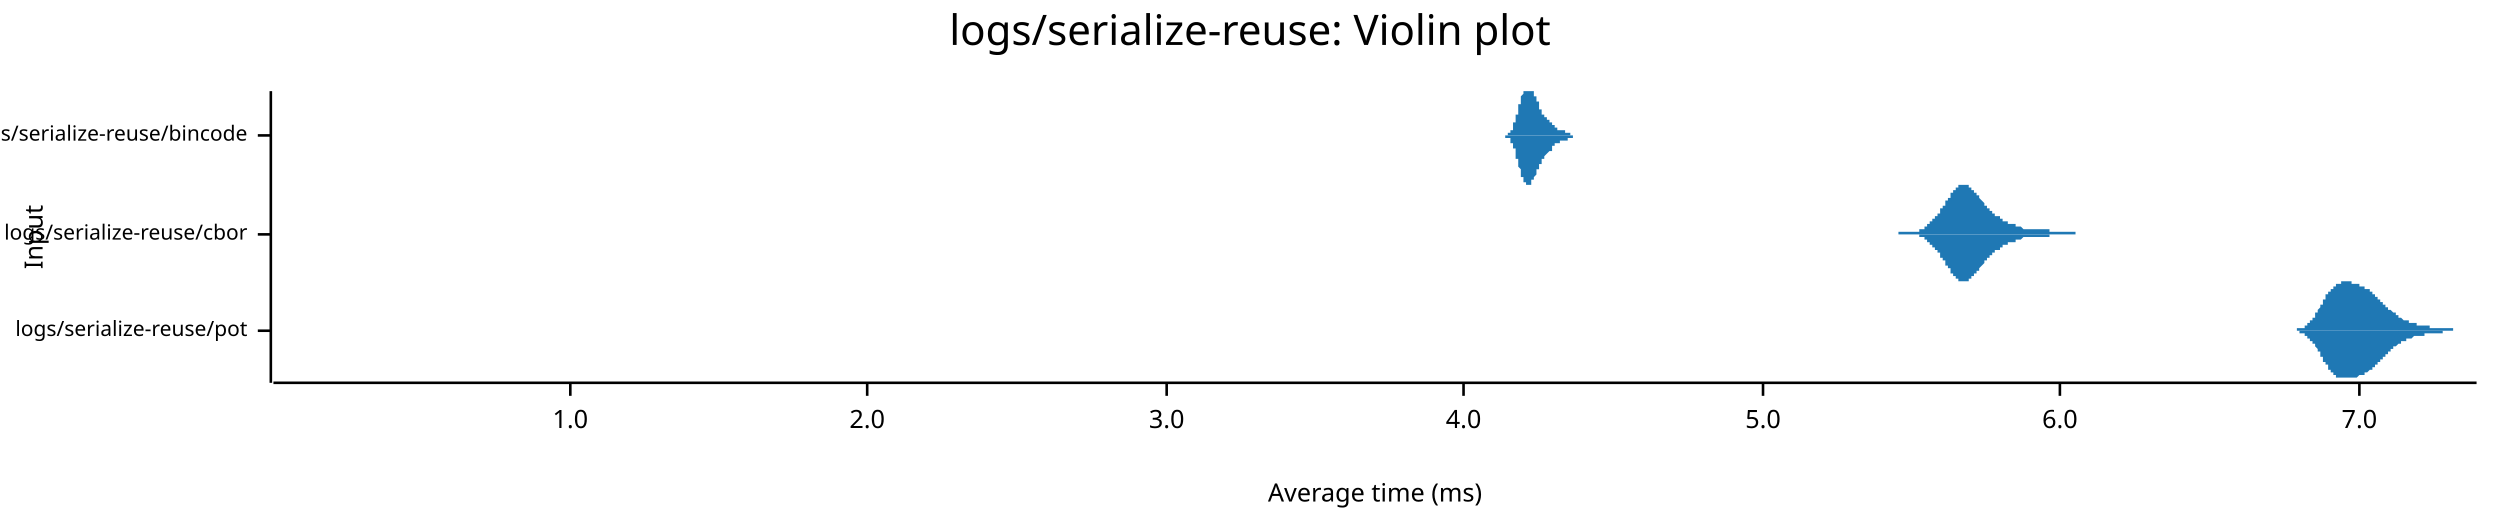
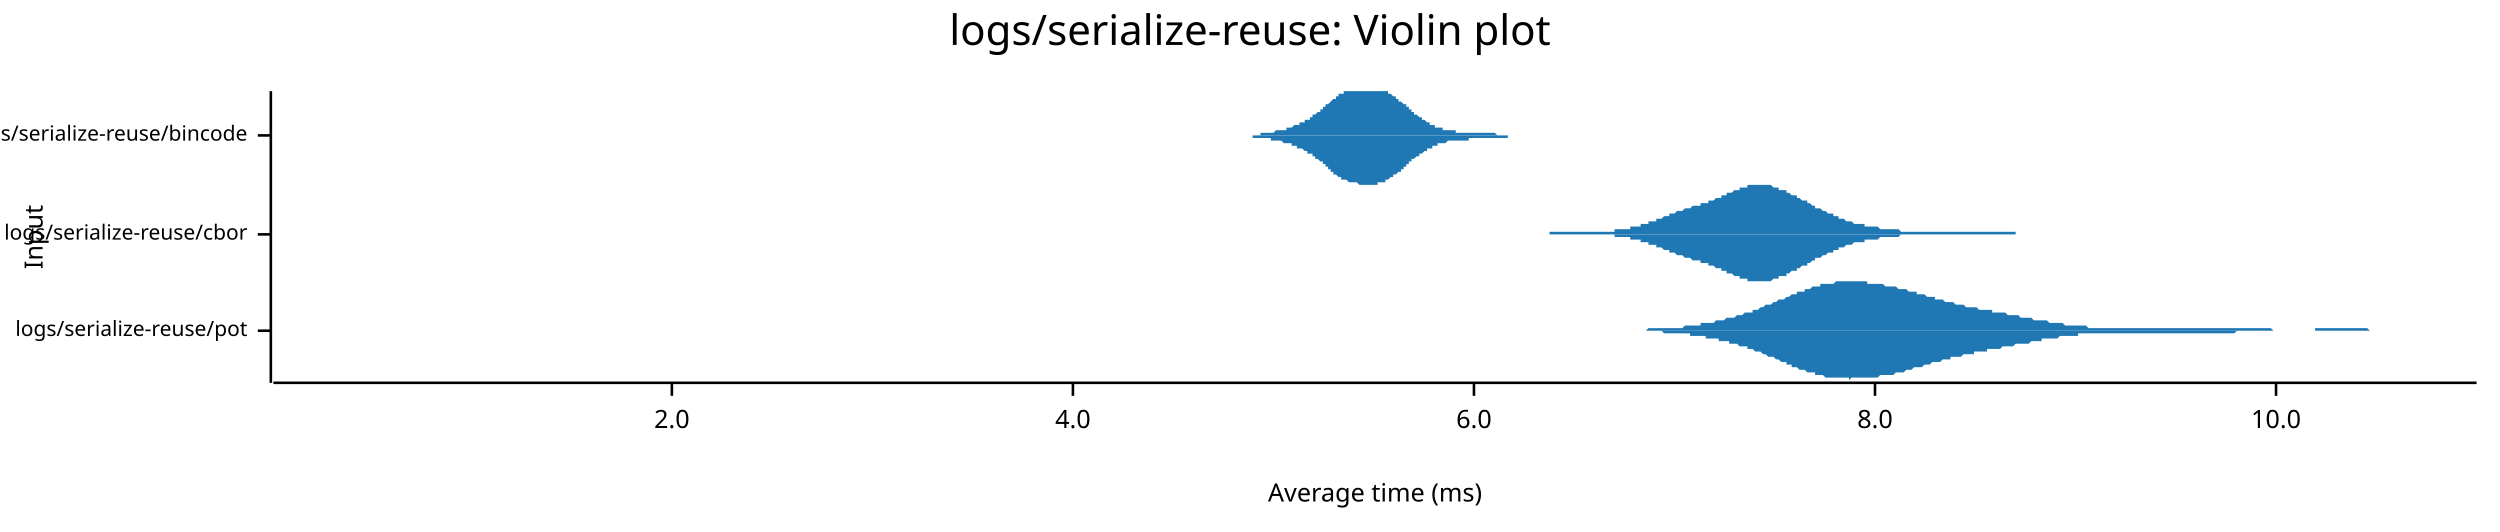
<svg xmlns="http://www.w3.org/2000/svg" width="960" height="204" viewBox="0 0 960 204">
  <text x="480" y="5" dy="0.76em" text-anchor="middle" font-family="sans-serif" font-size="16.129" opacity="1" fill="#000000">
logs/serialize-reuse: Violin plot
</text>
  <text x="9" y="91" dy="0.76em" text-anchor="middle" font-family="sans-serif" font-size="9.677" opacity="1" fill="#000000" transform="rotate(270, 9, 91)">
Input
</text>
  <text x="528" y="195" dy="-0.5ex" text-anchor="middle" font-family="sans-serif" font-size="9.677" opacity="1" fill="#000000">
Average time (ms)
</text>
  <polyline fill="none" opacity="1" stroke="#000000" stroke-width="1" points="104,35 104,147 " />
  <text x="95" y="127" dy="0.5ex" text-anchor="end" font-family="sans-serif" font-size="8.065" opacity="1" fill="#000000">
logs/serialize-reuse/pot
</text>
  <polyline fill="none" opacity="1" stroke="#000000" stroke-width="1" points="99,127 104,127 " />
  <text x="95" y="90" dy="0.5ex" text-anchor="end" font-family="sans-serif" font-size="8.065" opacity="1" fill="#000000">
logs/serialize-reuse/cbor
</text>
  <polyline fill="none" opacity="1" stroke="#000000" stroke-width="1" points="99,90 104,90 " />
  <text x="95" y="52" dy="0.5ex" text-anchor="end" font-family="sans-serif" font-size="8.065" opacity="1" fill="#000000">
logs/serialize-reuse/bincode
</text>
  <polyline fill="none" opacity="1" stroke="#000000" stroke-width="1" points="99,52 104,52 " />
  <polyline fill="none" opacity="1" stroke="#000000" stroke-width="1" points="105,147 951,147 " />
-   <text x="219" y="157" dy="0.76em" text-anchor="middle" font-family="sans-serif" font-size="9.677" opacity="1" fill="#000000">
- 1.0
- </text>
-   <polyline fill="none" opacity="1" stroke="#000000" stroke-width="1" points="219,147 219,152 " />
-   <text x="333" y="157" dy="0.76em" text-anchor="middle" font-family="sans-serif" font-size="9.677" opacity="1" fill="#000000">
+   <text x="258" y="157" dy="0.76em" text-anchor="middle" font-family="sans-serif" font-size="9.677" opacity="1" fill="#000000">
2.0
</text>
-   <polyline fill="none" opacity="1" stroke="#000000" stroke-width="1" points="333,147 333,152 " />
-   <text x="448" y="157" dy="0.76em" text-anchor="middle" font-family="sans-serif" font-size="9.677" opacity="1" fill="#000000">
- 3.0
- </text>
-   <polyline fill="none" opacity="1" stroke="#000000" stroke-width="1" points="448,147 448,152 " />
-   <text x="562" y="157" dy="0.76em" text-anchor="middle" font-family="sans-serif" font-size="9.677" opacity="1" fill="#000000">
+   <polyline fill="none" opacity="1" stroke="#000000" stroke-width="1" points="258,147 258,152 " />
+   <text x="412" y="157" dy="0.76em" text-anchor="middle" font-family="sans-serif" font-size="9.677" opacity="1" fill="#000000">
4.0
</text>
-   <polyline fill="none" opacity="1" stroke="#000000" stroke-width="1" points="562,147 562,152 " />
-   <text x="677" y="157" dy="0.76em" text-anchor="middle" font-family="sans-serif" font-size="9.677" opacity="1" fill="#000000">
- 5.0
- </text>
-   <polyline fill="none" opacity="1" stroke="#000000" stroke-width="1" points="677,147 677,152 " />
-   <text x="791" y="157" dy="0.76em" text-anchor="middle" font-family="sans-serif" font-size="9.677" opacity="1" fill="#000000">
+   <polyline fill="none" opacity="1" stroke="#000000" stroke-width="1" points="412,147 412,152 " />
+   <text x="566" y="157" dy="0.76em" text-anchor="middle" font-family="sans-serif" font-size="9.677" opacity="1" fill="#000000">
6.0
</text>
-   <polyline fill="none" opacity="1" stroke="#000000" stroke-width="1" points="791,147 791,152 " />
-   <text x="906" y="157" dy="0.76em" text-anchor="middle" font-family="sans-serif" font-size="9.677" opacity="1" fill="#000000">
- 7.0
+   <polyline fill="none" opacity="1" stroke="#000000" stroke-width="1" points="566,147 566,152 " />
+   <text x="720" y="157" dy="0.76em" text-anchor="middle" font-family="sans-serif" font-size="9.677" opacity="1" fill="#000000">
+ 8.0
</text>
-   <polyline fill="none" opacity="1" stroke="#000000" stroke-width="1" points="906,147 906,152 " />
-   <polygon opacity="1" fill="#1F78B4" points="878,127 878,127 878,127 878,127 878,127 878,127 879,127 879,127 879,127 879,127 879,127 879,127 879,127 880,127 880,127 880,127 880,127 880,127 880,127 880,127 881,127 881,127 881,127 881,127 881,127 881,127 882,127 882,127 882,127 882,126 882,126 882,126 882,126 883,126 883,126 883,126 883,126 883,126 883,126 883,126 884,126 884,126 884,126 884,126 884,126 884,126 884,126 885,126 885,125 885,125 885,125 885,125 885,125 885,125 886,125 886,125 886,125 886,124 886,124 886,124 886,124 887,124 887,124 887,124 887,123 887,123 887,123 887,123 888,123 888,123 888,122 888,122 888,122 888,122 889,122 889,121 889,121 889,121 889,121 889,120 889,120 890,120 890,120 890,119 890,119 890,119 890,119 890,119 891,118 891,118 891,118 891,118 891,117 891,117 891,117 892,117 892,116 892,116 892,116 892,116 892,115 892,115 893,115 893,115 893,114 893,114 893,114 893,114 893,113 894,113 894,113 894,113 894,113 894,112 894,112 894,112 895,112 895,112 895,111 895,111 895,111 895,111 896,111 896,111 896,110 896,110 896,110 896,110 896,110 897,110 897,110 897,110 897,109 897,109 897,109 897,109 898,109 898,109 898,109 898,109 898,109 898,109 898,109 899,109 899,108 899,108 899,108 899,108 899,108 899,108 900,108 900,108 900,108 900,108 900,108 900,108 900,108 901,108 901,108 901,108 901,108 901,108 901,108 901,108 902,108 902,108 902,108 902,108 902,108 902,108 903,108 903,108 903,108 903,108 903,108 903,108 903,109 904,109 904,109 904,109 904,109 904,109 904,109 904,109 905,109 905,109 905,109 905,109 905,109 905,109 905,109 906,109 906,109 906,109 906,109 906,109 906,109 906,110 907,110 907,110 907,110 907,110 907,110 907,110 907,110 908,110 908,110 908,110 908,110 908,110 908,110 908,111 909,111 909,111 909,111 909,111 909,111 909,111 910,111 910,111 910,111 910,112 910,112 910,112 910,112 911,112 911,112 911,112 911,112 911,112 911,113 911,113 912,113 912,113 912,113 912,113 912,113 912,114 912,114 913,114 913,114 913,114 913,114 913,114 913,115 913,115 914,115 914,115 914,115 914,115 914,115 914,116 914,116 915,116 915,116 915,116 915,116 915,116 915,117 915,117 916,117 916,117 916,117 916,117 916,117 916,118 917,118 917,118 917,118 917,118 917,118 917,118 917,119 918,119 918,119 918,119 918,119 918,119 918,119 918,119 919,120 919,120 919,120 919,120 919,120 919,120 919,120 920,120 920,121 920,121 920,121 920,121 920,121 920,121 921,121 921,121 921,121 921,121 921,122 921,122 921,122 922,122 922,122 922,122 922,122 922,122 922,122 922,122 923,123 923,123 923,123 923,123 923,123 923,123 924,123 924,123 924,123 924,123 924,123 924,123 924,123 925,123 925,124 925,124 925,124 925,124 925,124 925,124 926,124 926,124 926,124 926,124 926,124 926,124 926,124 927,124 927,124 927,124 927,124 927,124 927,124 927,124 928,124 928,125 928,125 928,125 928,125 928,125 928,125 929,125 929,125 929,125 929,125 929,125 929,125 929,125 930,125 930,125 930,125 930,125 930,125 930,125 931,125 931,125 931,125 931,125 931,125 931,125 931,125 932,125 932,125 932,125 932,125 932,125 932,125 932,125 933,125 933,126 933,126 933,126 933,126 933,126 933,126 934,126 934,126 934,126 934,126 934,126 934,126 934,126 935,126 935,126 935,126 935,126 935,126 935,126 935,126 936,126 936,126 936,126 936,126 936,126 936,126 936,126 937,126 937,126 937,126 937,126 937,126 937,126 938,126 938,126 938,126 938,126 938,126 938,126 938,126 939,126 939,126 939,126 939,126 939,126 939,126 939,126 940,126 940,126 940,126 940,126 940,126 940,126 940,126 941,126 941,126 941,126 941,126 941,126 941,126 941,126 942,126 942,126 942,126 942,127 942,127 942,127 942,127 943,127 943,127 943,127 943,127 943,127 943,127 943,127 944,127 944,127 944,127 944,127 944,127 944,127 945,127 945,127 945,127 945,127 945,127 945,127 945,127 946,127 946,127 946,127 946,127 946,127 946,127 946,127 947,127 947,127 947,127 947,127 947,127 947,127 947,127 948,127 948,127 948,127 948,127 948,127 948,127 948,127 949,127 949,127 949,127 949,127 949,127 949,127 949,127 950,127 950,127 950,127 950,127 950,127 950,127 951,127 951,127 878,127 " />
-   <polygon opacity="1" fill="#1F78B4" points="878,127 878,127 878,127 878,127 878,127 878,127 879,127 879,127 879,127 879,127 879,127 879,127 879,127 880,127 880,127 880,127 880,127 880,127 880,127 880,127 881,127 881,127 881,127 881,127 881,127 881,127 882,127 882,127 882,127 882,127 882,127 882,127 882,127 883,127 883,127 883,127 883,127 883,127 883,128 883,128 884,128 884,128 884,128 884,128 884,128 884,128 884,128 885,128 885,128 885,128 885,128 885,129 885,129 885,129 886,129 886,129 886,129 886,129 886,129 886,129 886,130 887,130 887,130 887,130 887,130 887,130 887,131 887,131 888,131 888,131 888,131 888,132 888,132 888,132 889,132 889,132 889,133 889,133 889,133 889,133 889,133 890,134 890,134 890,134 890,134 890,135 890,135 890,135 891,135 891,136 891,136 891,136 891,136 891,137 891,137 892,137 892,137 892,138 892,138 892,138 892,138 892,139 893,139 893,139 893,139 893,140 893,140 893,140 893,140 894,140 894,141 894,141 894,141 894,141 894,142 894,142 895,142 895,142 895,142 895,142 895,143 895,143 896,143 896,143 896,143 896,143 896,144 896,144 896,144 897,144 897,144 897,144 897,144 897,144 897,144 897,145 898,145 898,145 898,145 898,145 898,145 898,145 898,145 899,145 899,145 899,145 899,145 899,145 899,145 899,145 900,145 900,145 900,145 900,145 900,145 900,145 900,145 901,145 901,146 901,145 901,145 901,145 901,145 901,145 902,145 902,145 902,145 902,145 902,145 902,145 903,145 903,145 903,145 903,145 903,145 903,145 903,145 904,145 904,145 904,145 904,145 904,145 904,145 904,145 905,145 905,145 905,145 905,145 905,145 905,145 905,145 906,144 906,144 906,144 906,144 906,144 906,144 906,144 907,144 907,144 907,144 907,144 907,144 907,144 907,144 908,144 908,144 908,143 908,143 908,143 908,143 908,143 909,143 909,143 909,143 909,143 909,143 909,143 910,142 910,142 910,142 910,142 910,142 910,142 910,142 911,142 911,142 911,141 911,141 911,141 911,141 911,141 912,141 912,141 912,141 912,140 912,140 912,140 912,140 913,140 913,140 913,140 913,139 913,139 913,139 913,139 914,139 914,139 914,139 914,138 914,138 914,138 914,138 915,138 915,138 915,138 915,137 915,137 915,137 915,137 916,137 916,137 916,137 916,136 916,136 916,136 917,136 917,136 917,136 917,136 917,135 917,135 917,135 918,135 918,135 918,135 918,135 918,135 918,134 918,134 919,134 919,134 919,134 919,134 919,134 919,134 919,133 920,133 920,133 920,133 920,133 920,133 920,133 920,133 921,132 921,132 921,132 921,132 921,132 921,132 921,132 922,132 922,132 922,132 922,131 922,131 922,131 922,131 923,131 923,131 923,131 923,131 923,131 923,131 924,131 924,131 924,131 924,130 924,130 924,130 924,130 925,130 925,130 925,130 925,130 925,130 925,130 925,130 926,130 926,130 926,130 926,130 926,130 926,130 926,130 927,129 927,129 927,129 927,129 927,129 927,129 927,129 928,129 928,129 928,129 928,129 928,129 928,129 928,129 929,129 929,129 929,129 929,129 929,129 929,129 929,129 930,129 930,129 930,129 930,129 930,129 930,129 931,129 931,129 931,128 931,128 931,128 931,128 931,128 932,128 932,128 932,128 932,128 932,128 932,128 932,128 933,128 933,128 933,128 933,128 933,128 933,128 933,128 934,128 934,128 934,128 934,128 934,128 934,128 934,128 935,128 935,128 935,128 935,128 935,128 935,128 935,128 936,128 936,128 936,128 936,128 936,128 936,128 936,128 937,128 937,128 937,128 937,128 937,128 937,128 938,128 938,128 938,128 938,128 938,128 938,128 938,127 939,127 939,127 939,127 939,127 939,127 939,127 939,127 940,127 940,127 940,127 940,127 940,127 940,127 940,127 941,127 941,127 941,127 941,127 941,127 941,127 941,127 942,127 942,127 942,127 942,127 942,127 942,127 942,127 943,127 943,127 943,127 943,127 943,127 943,127 943,127 944,127 944,127 944,127 944,127 944,127 944,127 945,127 945,127 945,127 945,127 945,127 945,127 945,127 946,127 946,127 946,127 946,127 946,127 946,127 946,127 947,127 947,127 947,127 947,127 947,127 947,127 947,127 948,127 948,127 948,127 948,127 948,127 948,127 948,127 949,127 949,127 949,127 949,127 949,127 949,127 949,127 950,127 950,127 950,127 950,127 950,127 950,127 951,127 951,127 878,127 " />
-   <polygon opacity="1" fill="#1F78B4" points="729,89 729,89 729,89 729,89 729,89 730,89 730,89 730,89 730,89 730,89 730,89 730,89 731,89 731,89 731,89 731,89 731,89 731,89 731,89 731,89 732,89 732,89 732,89 732,89 732,89 732,89 732,89 733,89 733,89 733,89 733,89 733,89 733,89 733,89 734,89 734,89 734,89 734,89 734,89 734,89 734,89 734,89 735,89 735,89 735,89 735,89 735,89 735,89 735,89 736,89 736,89 736,89 736,89 736,89 736,89 736,89 737,89 737,89 737,89 737,89 737,89 737,88 737,88 737,88 738,88 738,88 738,88 738,88 738,88 738,88 738,88 739,88 739,88 739,88 739,88 739,87 739,87 739,87 740,87 740,87 740,87 740,87 740,87 740,87 740,86 740,86 741,86 741,86 741,86 741,86 741,86 741,86 741,85 742,85 742,85 742,85 742,85 742,85 742,85 742,84 743,84 743,84 743,84 743,84 743,84 743,83 743,83 743,83 744,83 744,83 744,82 744,82 744,82 744,82 744,82 745,82 745,81 745,81 745,81 745,81 745,81 745,80 746,80 746,80 746,80 746,80 746,79 746,79 746,79 746,79 747,79 747,78 747,78 747,78 747,78 747,78 747,77 748,77 748,77 748,77 748,77 748,76 748,76 748,76 749,76 749,76 749,75 749,75 749,75 749,75 749,75 749,74 750,74 750,74 750,74 750,74 750,74 750,73 750,73 751,73 751,73 751,73 751,73 751,72 751,72 751,72 752,72 752,72 752,72 752,72 752,72 752,71 752,71 753,71 753,71 753,71 753,71 753,71 753,71 753,71 753,71 754,71 754,71 754,71 754,71 754,71 754,71 754,71 755,71 755,71 755,71 755,71 755,71 755,71 755,71 756,71 756,71 756,71 756,72 756,72 756,72 756,72 756,72 757,72 757,72 757,72 757,72 757,73 757,73 757,73 758,73 758,73 758,73 758,74 758,74 758,74 758,74 759,74 759,74 759,74 759,75 759,75 759,75 759,75 759,75 760,75 760,76 760,76 760,76 760,76 760,76 760,76 761,77 761,77 761,77 761,77 761,77 761,77 761,77 762,78 762,78 762,78 762,78 762,78 762,78 762,79 762,79 763,79 763,79 763,79 763,79 763,79 763,80 763,80 764,80 764,80 764,80 764,80 764,80 764,80 764,81 765,81 765,81 765,81 765,81 765,81 765,81 765,82 765,82 766,82 766,82 766,82 766,82 766,82 766,82 766,83 767,83 767,83 767,83 767,83 767,83 767,83 767,83 768,83 768,83 768,84 768,84 768,84 768,84 768,84 768,84 769,84 769,84 769,84 769,84 769,84 769,85 769,85 770,85 770,85 770,85 770,85 770,85 770,85 770,85 771,85 771,85 771,85 771,85 771,85 771,85 771,86 771,86 772,86 772,86 772,86 772,86 772,86 772,86 772,86 773,86 773,86 773,86 773,86 773,86 773,86 773,86 774,86 774,87 774,87 774,87 774,87 774,87 774,87 775,87 775,87 775,87 775,87 775,87 775,87 775,87 775,87 776,87 776,87 776,87 776,87 776,87 776,87 776,87 777,88 777,88 777,88 777,88 777,88 777,88 777,88 778,88 778,88 778,88 778,88 778,88 778,88 778,88 778,88 779,88 779,88 779,88 779,88 779,88 779,88 779,88 780,88 780,88 780,88 780,88 780,88 780,88 780,88 781,88 781,88 781,88 781,88 781,88 781,88 781,88 781,88 782,88 782,88 782,88 782,88 782,88 782,88 782,88 783,88 783,88 783,88 783,88 783,88 783,88 783,88 784,88 784,88 784,88 784,88 784,88 784,88 784,88 784,88 785,88 785,88 785,88 785,88 785,88 785,88 785,88 786,88 786,88 786,88 786,88 786,88 786,88 786,88 787,88 787,88 787,88 787,88 787,89 787,89 787,89 787,89 788,89 788,89 788,89 788,89 788,89 788,89 788,89 789,89 789,89 789,89 789,89 789,89 789,89 789,89 790,89 790,89 790,89 790,89 790,89 790,89 790,89 790,89 791,89 791,89 791,89 791,89 791,89 791,89 791,89 792,89 792,89 792,89 792,89 792,89 792,89 792,89 793,89 793,89 793,89 793,89 793,89 793,89 793,89 793,89 794,89 794,89 794,89 794,89 794,89 794,89 794,89 795,89 795,89 795,89 795,89 795,89 795,89 795,89 796,89 796,89 796,89 796,89 796,89 796,89 796,89 797,89 797,89 797,89 797,89 797,89 797,90 729,90 " />
-   <polygon opacity="1" fill="#1F78B4" points="729,90 729,90 729,90 729,90 729,90 730,90 730,90 730,90 730,90 730,90 730,90 730,90 731,90 731,90 731,90 731,90 731,90 731,90 731,90 731,90 732,90 732,90 732,90 732,90 732,90 732,90 732,90 733,90 733,90 733,90 733,90 733,90 733,90 733,90 734,90 734,90 734,90 734,90 734,90 734,90 734,90 734,90 735,90 735,90 735,90 735,90 735,90 735,90 735,90 736,90 736,90 736,90 736,90 736,90 736,90 736,90 737,90 737,90 737,90 737,90 737,90 737,91 737,91 737,91 738,91 738,91 738,91 738,91 738,91 738,91 738,91 739,91 739,91 739,91 739,91 739,92 739,92 739,92 740,92 740,92 740,92 740,92 740,92 740,92 740,93 740,93 741,93 741,93 741,93 741,93 741,93 741,93 741,94 742,94 742,94 742,94 742,94 742,94 742,94 742,95 743,95 743,95 743,95 743,95 743,95 743,96 743,96 743,96 744,96 744,96 744,97 744,97 744,97 744,97 744,97 745,97 745,98 745,98 745,98 745,98 745,98 745,99 746,99 746,99 746,99 746,99 746,100 746,100 746,100 746,100 747,100 747,101 747,101 747,101 747,101 747,101 747,102 748,102 748,102 748,102 748,102 748,103 748,103 748,103 749,103 749,103 749,104 749,104 749,104 749,104 749,104 749,105 750,105 750,105 750,105 750,105 750,105 750,106 750,106 751,106 751,106 751,106 751,106 751,107 751,107 751,107 752,107 752,107 752,107 752,107 752,107 752,108 752,108 753,108 753,108 753,108 753,108 753,108 753,108 753,108 753,108 754,108 754,108 754,108 754,108 754,108 754,108 754,108 755,108 755,108 755,108 755,108 755,108 755,108 755,108 756,108 756,108 756,108 756,107 756,107 756,107 756,107 756,107 757,107 757,107 757,107 757,107 757,106 757,106 757,106 758,106 758,106 758,106 758,105 758,105 758,105 758,105 759,105 759,105 759,105 759,104 759,104 759,104 759,104 759,104 760,104 760,103 760,103 760,103 760,103 760,103 760,103 761,102 761,102 761,102 761,102 761,102 761,102 761,102 762,101 762,101 762,101 762,101 762,101 762,101 762,100 762,100 763,100 763,100 763,100 763,100 763,100 763,99 763,99 764,99 764,99 764,99 764,99 764,99 764,99 764,98 765,98 765,98 765,98 765,98 765,98 765,98 765,97 765,97 766,97 766,97 766,97 766,97 766,97 766,97 766,96 767,96 767,96 767,96 767,96 767,96 767,96 767,96 768,96 768,96 768,95 768,95 768,95 768,95 768,95 768,95 769,95 769,95 769,95 769,95 769,95 769,94 769,94 770,94 770,94 770,94 770,94 770,94 770,94 770,94 771,94 771,94 771,94 771,94 771,94 771,94 771,93 771,93 772,93 772,93 772,93 772,93 772,93 772,93 772,93 773,93 773,93 773,93 773,93 773,93 773,93 773,93 774,93 774,92 774,92 774,92 774,92 774,92 774,92 775,92 775,92 775,92 775,92 775,92 775,92 775,92 775,92 776,92 776,92 776,92 776,92 776,92 776,92 776,92 777,91 777,91 777,91 777,91 777,91 777,91 777,91 778,91 778,91 778,91 778,91 778,91 778,91 778,91 778,91 779,91 779,91 779,91 779,91 779,91 779,91 779,91 780,91 780,91 780,91 780,91 780,91 780,91 780,91 781,91 781,91 781,91 781,91 781,91 781,91 781,91 781,91 782,91 782,91 782,91 782,91 782,91 782,91 782,91 783,91 783,91 783,91 783,91 783,91 783,91 783,91 784,91 784,91 784,91 784,91 784,91 784,91 784,91 784,91 785,91 785,91 785,91 785,91 785,91 785,91 785,91 786,91 786,91 786,91 786,91 786,91 786,91 786,91 787,91 787,91 787,91 787,91 787,90 787,90 787,90 787,90 788,90 788,90 788,90 788,90 788,90 788,90 788,90 789,90 789,90 789,90 789,90 789,90 789,90 789,90 790,90 790,90 790,90 790,90 790,90 790,90 790,90 790,90 791,90 791,90 791,90 791,90 791,90 791,90 791,90 792,90 792,90 792,90 792,90 792,90 792,90 792,90 793,90 793,90 793,90 793,90 793,90 793,90 793,90 793,90 794,90 794,90 794,90 794,90 794,90 794,90 794,90 795,90 795,90 795,90 795,90 795,90 795,90 795,90 796,90 796,90 796,90 796,90 796,90 796,90 796,90 797,90 797,90 797,90 797,90 797,90 797,90 729,90 " />
-   <polygon opacity="1" fill="#1F78B4" points="575,52 575,52 575,52 575,52 575,52 576,52 576,52 576,52 576,52 576,52 576,52 576,52 576,52 576,52 576,52 576,52 576,52 576,52 576,52 576,52 576,52 577,52 577,52 577,52 577,52 577,52 577,52 577,52 577,52 577,52 577,52 577,52 577,52 577,52 577,52 577,52 578,52 578,52 578,52 578,52 578,52 578,52 578,52 578,52 578,52 578,52 578,52 578,52 578,52 578,52 578,52 578,52 579,52 579,52 579,52 579,52 579,52 579,52 579,51 579,51 579,51 579,51 579,51 579,51 579,51 579,51 579,51 579,51 580,51 580,51 580,51 580,51 580,51 580,51 580,51 580,50 580,50 580,50 580,50 580,50 580,50 580,50 580,50 580,50 581,50 581,49 581,49 581,49 581,49 581,49 581,49 581,49 581,48 581,48 581,48 581,48 581,48 581,48 581,47 581,47 582,47 582,47 582,47 582,46 582,46 582,46 582,46 582,46 582,45 582,45 582,45 582,45 582,44 582,44 582,44 582,44 583,44 583,43 583,43 583,43 583,43 583,42 583,42 583,42 583,42 583,41 583,41 583,41 583,41 583,40 583,40 583,40 584,40 584,39 584,39 584,39 584,39 584,39 584,38 584,38 584,38 584,38 584,38 584,37 584,37 584,37 584,37 584,37 585,36 585,36 585,36 585,36 585,36 585,36 585,36 585,35 585,35 585,35 585,35 585,35 585,35 585,35 585,35 586,35 586,35 586,35 586,35 586,35 586,35 586,35 586,35 586,35 586,35 586,35 586,35 586,35 586,35 586,35 586,35 587,35 587,35 587,35 587,35 587,35 587,35 587,35 587,35 587,35 587,35 587,35 587,35 587,35 587,35 587,35 587,35 588,35 588,35 588,35 588,35 588,35 588,35 588,35 588,35 588,35 588,35 588,35 588,35 588,35 588,35 588,35 588,35 589,35 589,35 589,35 589,35 589,35 589,35 589,36 589,36 589,36 589,36 589,36 589,36 589,36 589,36 589,37 589,37 590,37 590,37 590,37 590,37 590,37 590,38 590,38 590,38 590,38 590,38 590,38 590,39 590,39 590,39 590,39 590,39 591,39 591,39 591,40 591,40 591,40 591,40 591,40 591,40 591,40 591,41 591,41 591,41 591,41 591,41 591,41 591,42 592,42 592,42 592,42 592,42 592,42 592,42 592,42 592,43 592,43 592,43 592,43 592,43 592,43 592,43 592,43 592,44 593,44 593,44 593,44 593,44 593,44 593,44 593,44 593,44 593,44 593,44 593,45 593,45 593,45 593,45 593,45 594,45 594,45 594,45 594,45 594,45 594,45 594,45 594,45 594,45 594,45 594,46 594,46 594,46 594,46 594,46 594,46 595,46 595,46 595,46 595,46 595,46 595,46 595,46 595,46 595,46 595,46 595,46 595,46 595,47 595,47 595,47 595,47 596,47 596,47 596,47 596,47 596,47 596,47 596,47 596,47 596,47 596,47 596,47 596,48 596,48 596,48 596,48 596,48 597,48 597,48 597,48 597,48 597,48 597,48 597,48 597,48 597,48 597,49 597,49 597,49 597,49 597,49 597,49 597,49 598,49 598,49 598,49 598,49 598,49 598,49 598,49 598,49 598,49 598,49 598,49 598,49 598,49 598,50 598,50 598,50 599,50 599,50 599,50 599,50 599,50 599,50 599,50 599,50 599,50 599,50 599,50 599,50 599,50 599,50 599,50 599,50 600,50 600,50 600,50 600,50 600,50 600,50 600,50 600,50 600,50 600,50 600,50 600,50 600,50 600,50 600,50 600,50 601,50 601,50 601,50 601,50 601,50 601,50 601,50 601,50 601,50 601,51 601,51 601,51 601,51 601,51 601,51 602,51 602,51 602,51 602,51 602,51 602,51 602,51 602,51 602,51 602,51 602,51 602,51 602,51 602,51 602,51 602,51 603,51 603,51 603,51 603,51 603,51 603,51 603,51 603,51 603,52 603,52 603,52 603,52 603,52 603,52 603,52 603,52 604,52 604,52 604,52 604,52 604,52 604,52 604,52 604,52 604,52 604,52 604,52 604,52 604,52 604,52 604,52 604,52 605,52 605,52 605,52 605,52 605,52 605,52 605,52 605,52 605,52 605,52 605,52 605,52 605,52 605,52 605,52 605,52 606,52 606,52 606,52 606,52 606,52 606,52 606,52 606,52 606,52 606,52 606,52 606,52 606,52 606,52 606,52 606,52 607,52 607,52 607,52 607,52 575,52 " />
-   <polygon opacity="1" fill="#1F78B4" points="575,52 575,52 575,52 575,52 575,52 576,52 576,52 576,52 576,52 576,52 576,52 576,52 576,52 576,52 576,52 576,52 576,52 576,52 576,52 576,52 576,52 577,52 577,52 577,52 577,52 577,52 577,52 577,52 577,52 577,52 577,52 577,52 577,52 577,52 577,52 577,52 578,52 578,52 578,52 578,52 578,52 578,52 578,52 578,52 578,52 578,52 578,52 578,53 578,53 578,53 578,53 578,53 579,53 579,53 579,53 579,53 579,53 579,53 579,53 579,53 579,53 579,53 579,53 579,53 579,53 579,53 579,53 579,53 580,53 580,53 580,54 580,54 580,54 580,54 580,54 580,54 580,54 580,54 580,54 580,54 580,54 580,54 580,55 580,55 581,55 581,55 581,55 581,55 581,55 581,55 581,56 581,56 581,56 581,56 581,56 581,56 581,57 581,57 581,57 581,57 582,57 582,58 582,58 582,58 582,58 582,58 582,59 582,59 582,59 582,59 582,59 582,60 582,60 582,60 582,60 582,61 583,61 583,61 583,61 583,62 583,62 583,62 583,62 583,62 583,63 583,63 583,63 583,63 583,64 583,64 583,64 583,64 584,65 584,65 584,65 584,65 584,66 584,66 584,66 584,66 584,66 584,67 584,67 584,67 584,67 584,67 584,68 584,68 585,68 585,68 585,68 585,68 585,69 585,69 585,69 585,69 585,69 585,69 585,69 585,69 585,70 585,70 585,70 586,70 586,70 586,70 586,70 586,70 586,70 586,70 586,70 586,70 586,71 586,71 586,71 586,71 586,71 586,71 586,71 587,71 587,71 587,71 587,71 587,71 587,71 587,71 587,71 587,71 587,71 587,71 587,71 587,71 587,71 587,71 587,71 588,71 588,71 588,70 588,70 588,70 588,70 588,70 588,70 588,70 588,70 588,70 588,70 588,70 588,70 588,70 588,69 589,69 589,69 589,69 589,69 589,69 589,69 589,69 589,69 589,68 589,68 589,68 589,68 589,68 589,68 589,68 589,68 590,67 590,67 590,67 590,67 590,67 590,67 590,67 590,66 590,66 590,66 590,66 590,66 590,66 590,66 590,65 590,65 591,65 591,65 591,65 591,65 591,64 591,64 591,64 591,64 591,64 591,64 591,64 591,63 591,63 591,63 591,63 591,63 592,63 592,63 592,62 592,62 592,62 592,62 592,62 592,62 592,62 592,62 592,61 592,61 592,61 592,61 592,61 592,61 593,61 593,61 593,61 593,60 593,60 593,60 593,60 593,60 593,60 593,60 593,60 593,60 593,60 593,60 593,60 594,59 594,59 594,59 594,59 594,59 594,59 594,59 594,59 594,59 594,59 594,59 594,59 594,59 594,59 594,59 594,59 595,58 595,58 595,58 595,58 595,58 595,58 595,58 595,58 595,58 595,58 595,58 595,58 595,58 595,58 595,58 595,58 596,58 596,57 596,57 596,57 596,57 596,57 596,57 596,57 596,57 596,57 596,57 596,57 596,57 596,57 596,57 596,56 597,56 597,56 597,56 597,56 597,56 597,56 597,56 597,56 597,56 597,56 597,56 597,56 597,56 597,56 597,56 597,55 598,55 598,55 598,55 598,55 598,55 598,55 598,55 598,55 598,55 598,55 598,55 598,55 598,55 598,55 598,55 598,55 599,55 599,55 599,55 599,55 599,55 599,55 599,55 599,55 599,55 599,54 599,54 599,54 599,54 599,54 599,54 599,54 600,54 600,54 600,54 600,54 600,54 600,54 600,54 600,54 600,54 600,54 600,54 600,54 600,54 600,54 600,54 600,54 601,54 601,54 601,54 601,54 601,54 601,54 601,54 601,54 601,54 601,54 601,54 601,54 601,54 601,54 601,54 602,54 602,54 602,54 602,54 602,53 602,53 602,53 602,53 602,53 602,53 602,53 602,53 602,53 602,53 602,53 602,53 603,53 603,53 603,53 603,53 603,53 603,53 603,53 603,53 603,53 603,53 603,53 603,53 603,53 603,53 603,53 603,53 604,53 604,53 604,53 604,53 604,53 604,52 604,52 604,52 604,52 604,52 604,52 604,52 604,52 604,52 604,52 604,52 605,52 605,52 605,52 605,52 605,52 605,52 605,52 605,52 605,52 605,52 605,52 605,52 605,52 605,52 605,52 605,52 606,52 606,52 606,52 606,52 606,52 606,52 606,52 606,52 606,52 606,52 606,52 606,52 606,52 606,52 606,52 606,52 607,52 607,52 607,52 607,52 575,52 " />
+   <polyline fill="none" opacity="1" stroke="#000000" stroke-width="1" points="720,147 720,152 " />
+   <text x="874" y="157" dy="0.76em" text-anchor="middle" font-family="sans-serif" font-size="9.677" opacity="1" fill="#000000">
+ 10.0
+ </text>
+   <polyline fill="none" opacity="1" stroke="#000000" stroke-width="1" points="874,147 874,152 " />
+   <polygon opacity="1" fill="#1F78B4" points="608,127 609,127 610,127 610,127 611,127 612,127 612,127 613,127 614,127 614,127 615,127 616,127 616,127 617,127 618,127 618,127 619,127 620,127 621,127 621,127 622,127 623,127 623,127 624,127 625,127 625,127 626,127 627,127 627,127 628,127 629,127 629,127 630,127 631,127 631,127 632,127 633,126 634,126 634,126 635,126 636,126 636,126 637,126 638,126 638,126 639,126 640,126 640,126 641,126 642,126 642,126 643,126 644,126 645,126 645,126 646,126 647,125 647,125 648,125 649,125 649,125 650,125 651,125 651,125 652,125 653,125 653,124 654,124 655,124 655,124 656,124 657,124 658,124 658,124 659,123 660,123 660,123 661,123 662,123 662,123 663,122 664,122 664,122 665,122 666,122 666,122 667,121 668,121 669,121 669,121 670,120 671,120 671,120 672,120 673,120 673,119 674,119 675,119 675,119 676,118 677,118 677,118 678,117 679,117 680,117 680,117 681,116 682,116 682,116 683,115 684,115 684,115 685,115 686,114 686,114 687,114 688,113 688,113 689,113 690,113 690,112 691,112 692,112 693,112 693,111 694,111 695,111 695,111 696,110 697,110 697,110 698,110 699,110 699,109 700,109 701,109 701,109 702,109 703,109 704,109 704,109 705,108 706,108 706,108 707,108 708,108 708,108 709,108 710,108 710,108 711,108 712,108 712,108 713,108 714,108 714,108 715,108 716,108 717,108 717,109 718,109 719,109 719,109 720,109 721,109 721,109 722,109 723,109 723,109 724,110 725,110 725,110 726,110 727,110 728,110 728,110 729,111 730,111 730,111 731,111 732,111 732,111 733,112 734,112 734,112 735,112 736,112 736,113 737,113 738,113 739,113 739,113 740,114 741,114 741,114 742,114 743,114 743,115 744,115 745,115 745,115 746,115 747,116 747,116 748,116 749,116 749,116 750,116 751,117 752,117 752,117 753,117 754,117 754,117 755,118 756,118 756,118 757,118 758,118 758,118 759,118 760,119 760,119 761,119 762,119 763,119 763,119 764,119 765,119 765,120 766,120 767,120 767,120 768,120 769,120 769,120 770,120 771,121 771,121 772,121 773,121 773,121 774,121 775,121 776,122 776,122 777,122 778,122 778,122 779,122 780,122 780,122 781,123 782,123 782,123 783,123 784,123 784,123 785,123 786,123 787,124 787,124 788,124 789,124 789,124 790,124 791,124 791,124 792,124 793,125 793,125 794,125 795,125 795,125 796,125 797,125 798,125 798,125 799,125 800,125 800,125 801,125 802,126 802,126 803,126 804,126 804,126 805,126 806,126 806,126 807,126 808,126 808,126 809,126 810,126 811,126 811,126 812,126 813,126 813,126 814,126 815,126 815,126 816,126 817,126 817,126 818,126 819,126 819,126 820,126 821,126 822,126 822,126 823,126 824,126 824,126 825,126 826,126 826,126 827,126 828,126 828,126 829,126 830,126 830,126 831,126 832,126 832,126 833,126 834,126 835,126 835,126 836,126 837,126 837,126 838,126 839,126 839,126 840,126 841,126 841,126 842,126 843,126 843,126 844,126 845,126 846,126 846,126 847,126 848,126 848,126 849,126 850,126 850,126 851,126 852,126 852,126 853,126 854,126 854,126 855,126 856,126 857,126 857,126 858,126 859,126 859,126 860,126 861,126 861,126 862,126 863,126 863,126 864,126 865,126 865,126 866,126 867,126 867,126 868,126 869,126 870,126 870,126 871,126 872,126 872,126 873,127 874,127 874,127 875,127 876,127 876,127 877,127 878,127 878,127 879,127 880,127 881,127 881,127 882,127 883,127 883,127 884,127 885,127 885,127 886,127 887,127 887,127 888,127 889,127 889,126 890,126 891,126 891,126 892,126 893,126 894,126 894,126 895,126 896,126 896,126 897,126 898,126 898,126 899,126 900,126 900,126 901,126 902,126 902,126 903,126 904,126 905,126 905,126 906,126 907,126 907,126 908,126 909,126 909,126 910,127 911,127 911,127 912,127 913,127 913,127 914,127 915,127 916,127 916,127 917,127 918,127 918,127 919,127 920,127 920,127 921,127 922,127 922,127 923,127 924,127 924,127 925,127 926,127 926,127 927,127 928,127 929,127 929,127 930,127 931,127 931,127 932,127 933,127 933,127 934,127 935,127 935,127 936,127 937,127 937,127 938,127 939,127 940,127 940,127 941,127 942,127 942,127 943,127 944,127 944,127 945,127 946,127 946,127 947,127 948,127 948,127 949,127 950,127 951,127 951,127 608,127 " />
+   <polygon opacity="1" fill="#1F78B4" points="608,127 609,127 610,127 610,127 611,127 612,127 612,127 613,127 614,127 614,127 615,127 616,127 616,127 617,127 618,127 618,127 619,127 620,127 621,127 621,127 622,127 623,127 623,127 624,127 625,127 625,127 626,127 627,127 627,127 628,127 629,127 629,127 630,127 631,127 631,127 632,127 633,127 634,127 634,127 635,127 636,127 636,127 637,127 638,127 638,127 639,128 640,128 640,128 641,128 642,128 642,128 643,128 644,128 645,128 645,128 646,128 647,128 647,128 648,128 649,128 649,129 650,129 651,129 651,129 652,129 653,129 653,129 654,129 655,129 655,130 656,130 657,130 658,130 658,130 659,130 660,130 660,131 661,131 662,131 662,131 663,131 664,131 664,132 665,132 666,132 666,132 667,132 668,133 669,133 669,133 670,133 671,133 671,134 672,134 673,134 673,134 674,135 675,135 675,135 676,135 677,136 677,136 678,136 679,137 680,137 680,137 681,137 682,138 682,138 683,138 684,139 684,139 685,139 686,139 686,140 687,140 688,140 688,141 689,141 690,141 690,141 691,142 692,142 693,142 693,142 694,143 695,143 695,143 696,143 697,143 697,144 698,144 699,144 699,144 700,144 701,145 701,145 702,145 703,145 704,145 704,145 705,145 706,145 706,145 707,145 708,145 708,145 709,145 710,145 710,146 711,145 712,145 712,145 713,145 714,145 714,145 715,145 716,145 717,145 717,145 718,145 719,145 719,145 720,145 721,145 721,145 722,144 723,144 723,144 724,144 725,144 725,144 726,144 727,144 728,143 728,143 729,143 730,143 730,143 731,143 732,142 732,142 733,142 734,142 734,142 735,141 736,141 736,141 737,141 738,141 739,140 739,140 740,140 741,140 741,140 742,139 743,139 743,139 744,139 745,139 745,139 746,138 747,138 747,138 748,138 749,138 749,137 750,137 751,137 752,137 752,137 753,137 754,136 754,136 755,136 756,136 756,136 757,136 758,136 758,135 759,135 760,135 760,135 761,135 762,135 763,135 763,134 764,134 765,134 765,134 766,134 767,134 767,134 768,134 769,133 769,133 770,133 771,133 771,133 772,133 773,133 773,133 774,132 775,132 776,132 776,132 777,132 778,132 778,132 779,132 780,131 780,131 781,131 782,131 782,131 783,131 784,131 784,130 785,130 786,130 787,130 787,130 788,130 789,130 789,130 790,130 791,129 791,129 792,129 793,129 793,129 794,129 795,129 795,129 796,129 797,129 798,129 798,128 799,128 800,128 800,128 801,128 802,128 802,128 803,128 804,128 804,128 805,128 806,128 806,128 807,128 808,128 808,128 809,128 810,128 811,128 811,128 812,128 813,128 813,128 814,128 815,128 815,128 816,128 817,128 817,128 818,128 819,128 819,128 820,128 821,128 822,128 822,128 823,128 824,128 824,128 825,128 826,128 826,128 827,128 828,128 828,128 829,128 830,128 830,128 831,128 832,128 832,128 833,128 834,128 835,128 835,128 836,128 837,128 837,128 838,128 839,128 839,128 840,128 841,128 841,128 842,128 843,128 843,128 844,128 845,128 846,128 846,128 847,128 848,128 848,128 849,128 850,128 850,128 851,128 852,128 852,128 853,128 854,128 854,128 855,128 856,128 857,128 857,128 858,128 859,127 859,127 860,127 861,127 861,127 862,127 863,127 863,127 864,127 865,127 865,127 866,127 867,127 867,127 868,127 869,127 870,127 870,127 871,127 872,127 872,127 873,127 874,127 874,127 875,127 876,127 876,127 877,127 878,127 878,127 879,127 880,127 881,127 881,127 882,127 883,127 883,127 884,127 885,127 885,127 886,127 887,127 887,127 888,127 889,127 889,127 890,127 891,127 891,127 892,127 893,127 894,127 894,127 895,127 896,127 896,127 897,127 898,127 898,127 899,127 900,127 900,127 901,127 902,127 902,127 903,127 904,127 905,127 905,127 906,127 907,127 907,127 908,127 909,127 909,127 910,127 911,127 911,127 912,127 913,127 913,127 914,127 915,127 916,127 916,127 917,127 918,127 918,127 919,127 920,127 920,127 921,127 922,127 922,127 923,127 924,127 924,127 925,127 926,127 926,127 927,127 928,127 929,127 929,127 930,127 931,127 931,127 932,127 933,127 933,127 934,127 935,127 935,127 936,127 937,127 937,127 938,127 939,127 940,127 940,127 941,127 942,127 942,127 943,127 944,127 944,127 945,127 946,127 946,127 947,127 948,127 948,127 949,127 950,127 951,127 951,127 608,127 " />
+   <polygon opacity="1" fill="#1F78B4" points="595,89 595,89 596,89 596,89 596,89 597,89 597,89 598,89 598,89 598,89 599,89 599,89 599,89 600,89 600,89 600,89 601,89 601,89 601,89 602,89 602,89 603,89 603,89 603,89 604,89 604,89 604,89 605,89 605,89 605,89 606,89 606,89 606,89 607,89 607,89 608,89 608,89 608,89 609,89 609,89 609,89 610,89 610,89 610,89 611,89 611,89 611,89 612,89 612,89 613,89 613,89 613,89 614,89 614,89 614,89 615,89 615,89 615,89 616,89 616,89 617,89 617,89 617,89 618,89 618,89 618,89 619,89 619,89 619,89 620,89 620,88 620,88 621,88 621,88 622,88 622,88 622,88 623,88 623,88 623,88 624,88 624,88 624,88 625,88 625,88 625,88 626,88 626,87 627,87 627,87 627,87 628,87 628,87 628,87 629,87 629,87 629,87 630,87 630,87 630,86 631,86 631,86 632,86 632,86 632,86 633,86 633,86 633,85 634,85 634,85 634,85 635,85 635,85 635,85 636,85 636,84 637,84 637,84 637,84 638,84 638,84 638,84 639,83 639,83 639,83 640,83 640,83 641,83 641,82 641,82 642,82 642,82 642,82 643,82 643,82 643,82 644,81 644,81 644,81 645,81 645,81 646,81 646,81 646,81 647,80 647,80 647,80 648,80 648,80 648,80 649,80 649,80 649,80 650,79 650,79 651,79 651,79 651,79 652,79 652,79 652,79 653,79 653,79 653,78 654,78 654,78 654,78 655,78 655,78 656,78 656,78 656,77 657,77 657,77 657,77 658,77 658,77 658,77 659,76 659,76 659,76 660,76 660,76 661,76 661,76 661,75 662,75 662,75 662,75 663,75 663,75 663,74 664,74 664,74 665,74 665,74 665,74 666,73 666,73 666,73 667,73 667,73 667,73 668,73 668,72 668,72 669,72 669,72 670,72 670,72 670,72 671,72 671,72 671,71 672,71 672,71 672,71 673,71 673,71 673,71 674,71 674,71 675,71 675,71 675,71 676,71 676,71 676,71 677,71 677,71 677,71 678,71 678,71 678,71 679,71 679,71 680,71 680,71 680,71 681,72 681,72 681,72 682,72 682,72 682,72 683,72 683,72 683,73 684,73 684,73 685,73 685,73 685,73 686,73 686,74 686,74 687,74 687,74 687,74 688,75 688,75 689,75 689,75 689,75 690,75 690,76 690,76 691,76 691,76 691,76 692,77 692,77 692,77 693,77 693,77 694,77 694,78 694,78 695,78 695,78 695,78 696,79 696,79 696,79 697,79 697,79 697,80 698,80 698,80 699,80 699,80 699,80 700,81 700,81 700,81 701,81 701,81 701,81 702,82 702,82 702,82 703,82 703,82 704,82 704,83 704,83 705,83 705,83 705,83 706,83 706,84 706,84 707,84 707,84 707,84 708,84 708,84 709,85 709,85 709,85 710,85 710,85 710,85 711,85 711,85 711,85 712,86 712,86 713,86 713,86 713,86 714,86 714,86 714,86 715,86 715,86 715,86 716,86 716,87 716,87 717,87 717,87 718,87 718,87 718,87 719,87 719,87 719,87 720,87 720,87 720,87 721,87 721,87 721,87 722,88 722,88 723,88 723,88 723,88 724,88 724,88 724,88 725,88 725,88 725,88 726,88 726,88 726,88 727,88 727,88 728,88 728,88 728,88 729,88 729,88 729,88 730,89 730,89 730,89 731,89 731,89 731,89 732,89 732,89 733,89 733,89 733,89 734,89 734,89 734,89 735,89 735,89 735,89 736,89 736,89 737,89 737,89 737,89 738,89 738,89 738,89 739,89 739,89 739,89 740,89 740,89 740,89 741,89 741,89 742,89 742,89 742,89 743,89 743,89 743,89 744,89 744,89 744,89 745,89 745,89 745,89 746,89 746,89 747,89 747,89 747,89 748,89 748,89 748,89 749,89 749,89 749,89 750,89 750,89 750,89 751,89 751,89 752,89 752,89 752,89 753,89 753,89 753,89 754,89 754,89 754,89 755,89 755,89 755,89 756,89 756,89 757,89 757,89 757,89 758,89 758,89 758,89 759,89 759,89 759,89 760,89 760,89 761,89 761,89 761,89 762,89 762,89 762,89 763,89 763,89 763,89 764,89 764,89 764,89 765,89 765,89 766,89 766,89 766,89 767,89 767,89 767,89 768,89 768,89 768,89 769,89 769,89 769,89 770,89 770,89 771,89 771,89 771,89 772,89 772,89 772,89 773,89 773,89 773,89 774,89 774,90 595,90 " />
+   <polygon opacity="1" fill="#1F78B4" points="595,90 595,90 596,90 596,90 596,90 597,90 597,90 598,90 598,90 598,90 599,90 599,90 599,90 600,90 600,90 600,90 601,90 601,90 601,90 602,90 602,90 603,90 603,90 603,90 604,90 604,90 604,90 605,90 605,90 605,90 606,90 606,90 606,90 607,90 607,90 608,90 608,90 608,90 609,90 609,90 609,90 610,90 610,90 610,90 611,90 611,90 611,90 612,90 612,90 613,90 613,90 613,90 614,90 614,90 614,90 615,90 615,90 615,90 616,90 616,90 617,90 617,90 617,90 618,90 618,90 618,90 619,90 619,90 619,90 620,90 620,91 620,91 621,91 621,91 622,91 622,91 622,91 623,91 623,91 623,91 624,91 624,91 624,91 625,91 625,91 625,91 626,91 626,92 627,92 627,92 627,92 628,92 628,92 628,92 629,92 629,92 629,92 630,92 630,92 630,93 631,93 631,93 632,93 632,93 632,93 633,93 633,93 633,94 634,94 634,94 634,94 635,94 635,94 635,94 636,94 636,95 637,95 637,95 637,95 638,95 638,95 638,95 639,96 639,96 639,96 640,96 640,96 641,96 641,97 641,97 642,97 642,97 642,97 643,97 643,97 643,97 644,98 644,98 644,98 645,98 645,98 646,98 646,98 646,98 647,99 647,99 647,99 648,99 648,99 648,99 649,99 649,99 649,99 650,100 650,100 651,100 651,100 651,100 652,100 652,100 652,100 653,100 653,100 653,101 654,101 654,101 654,101 655,101 655,101 656,101 656,101 656,102 657,102 657,102 657,102 658,102 658,102 658,102 659,103 659,103 659,103 660,103 660,103 661,103 661,103 661,104 662,104 662,104 662,104 663,104 663,104 663,105 664,105 664,105 665,105 665,105 665,105 666,106 666,106 666,106 667,106 667,106 667,106 668,106 668,107 668,107 669,107 669,107 670,107 670,107 670,107 671,107 671,107 671,108 672,108 672,108 672,108 673,108 673,108 673,108 674,108 674,108 675,108 675,108 675,108 676,108 676,108 676,108 677,108 677,108 677,108 678,108 678,108 678,108 679,108 679,108 680,108 680,108 680,108 681,107 681,107 681,107 682,107 682,107 682,107 683,107 683,107 683,106 684,106 684,106 685,106 685,106 685,106 686,106 686,105 686,105 687,105 687,105 687,105 688,104 688,104 689,104 689,104 689,104 690,104 690,103 690,103 691,103 691,103 691,103 692,102 692,102 692,102 693,102 693,102 694,102 694,101 694,101 695,101 695,101 695,101 696,100 696,100 696,100 697,100 697,100 697,99 698,99 698,99 699,99 699,99 699,99 700,98 700,98 700,98 701,98 701,98 701,98 702,97 702,97 702,97 703,97 703,97 704,97 704,96 704,96 705,96 705,96 705,96 706,96 706,95 706,95 707,95 707,95 707,95 708,95 708,95 709,94 709,94 709,94 710,94 710,94 710,94 711,94 711,94 711,94 712,93 712,93 713,93 713,93 713,93 714,93 714,93 714,93 715,93 715,93 715,93 716,93 716,92 716,92 717,92 717,92 718,92 718,92 718,92 719,92 719,92 719,92 720,92 720,92 720,92 721,92 721,92 721,92 722,91 722,91 723,91 723,91 723,91 724,91 724,91 724,91 725,91 725,91 725,91 726,91 726,91 726,91 727,91 727,91 728,91 728,91 728,91 729,91 729,91 729,91 730,90 730,90 730,90 731,90 731,90 731,90 732,90 732,90 733,90 733,90 733,90 734,90 734,90 734,90 735,90 735,90 735,90 736,90 736,90 737,90 737,90 737,90 738,90 738,90 738,90 739,90 739,90 739,90 740,90 740,90 740,90 741,90 741,90 742,90 742,90 742,90 743,90 743,90 743,90 744,90 744,90 744,90 745,90 745,90 745,90 746,90 746,90 747,90 747,90 747,90 748,90 748,90 748,90 749,90 749,90 749,90 750,90 750,90 750,90 751,90 751,90 752,90 752,90 752,90 753,90 753,90 753,90 754,90 754,90 754,90 755,90 755,90 755,90 756,90 756,90 757,90 757,90 757,90 758,90 758,90 758,90 759,90 759,90 759,90 760,90 760,90 761,90 761,90 761,90 762,90 762,90 762,90 763,90 763,90 763,90 764,90 764,90 764,90 765,90 765,90 766,90 766,90 766,90 767,90 767,90 767,90 768,90 768,90 768,90 769,90 769,90 769,90 770,90 770,90 771,90 771,90 771,90 772,90 772,90 772,90 773,90 773,90 773,90 774,90 774,90 595,90 " />
+   <polygon opacity="1" fill="#1F78B4" points="470,52 470,52 470,52 470,52 471,52 471,52 471,52 471,52 472,52 472,52 472,52 472,52 473,52 473,52 473,52 473,52 473,52 474,52 474,52 474,52 474,52 475,52 475,52 475,52 475,52 476,52 476,52 476,52 476,52 477,52 477,52 477,52 477,52 478,52 478,52 478,52 478,52 479,52 479,52 479,52 479,52 480,52 480,52 480,52 480,52 481,52 481,52 481,52 481,52 481,52 482,52 482,52 482,52 482,52 483,52 483,52 483,52 483,52 484,52 484,51 484,51 484,51 485,51 485,51 485,51 485,51 486,51 486,51 486,51 486,51 487,51 487,51 487,51 487,51 488,51 488,51 488,51 488,51 488,51 489,51 489,51 489,51 489,51 490,50 490,50 490,50 490,50 491,50 491,50 491,50 491,50 492,50 492,50 492,50 492,50 493,50 493,50 493,50 493,50 494,50 494,49 494,49 494,49 495,49 495,49 495,49 495,49 496,49 496,49 496,49 496,49 496,49 497,48 497,48 497,48 497,48 498,48 498,48 498,48 498,48 499,48 499,48 499,47 499,47 500,47 500,47 500,47 500,47 501,47 501,47 501,47 501,46 502,46 502,46 502,46 502,46 503,46 503,46 503,45 503,45 503,45 504,45 504,45 504,45 504,44 505,44 505,44 505,44 505,44 506,43 506,43 506,43 506,43 507,43 507,43 507,42 507,42 508,42 508,42 508,41 508,41 509,41 509,41 509,41 509,40 510,40 510,40 510,40 510,40 511,39 511,39 511,39 511,39 511,39 512,38 512,38 512,38 512,38 513,38 513,37 513,37 513,37 514,37 514,37 514,36 514,36 515,36 515,36 515,36 515,36 516,36 516,35 516,35 516,35 517,35 517,35 517,35 517,35 518,35 518,35 518,35 518,35 518,35 519,35 519,35 519,35 519,35 520,35 520,35 520,35 520,35 521,35 521,35 521,35 521,35 522,35 522,35 522,35 522,35 523,35 523,35 523,35 523,35 524,35 524,35 524,35 524,35 525,35 525,35 525,35 525,35 526,35 526,35 526,35 526,35 526,35 527,35 527,35 527,35 527,35 528,35 528,35 528,35 528,35 529,35 529,35 529,35 529,35 530,35 530,35 530,35 530,35 531,35 531,35 531,35 531,35 532,35 532,35 532,35 532,35 533,35 533,35 533,35 533,36 533,36 534,36 534,36 534,36 534,36 535,37 535,37 535,37 535,37 536,37 536,37 536,38 536,38 537,38 537,38 537,38 537,39 538,39 538,39 538,39 538,39 539,40 539,40 539,40 539,40 540,40 540,41 540,41 540,41 541,41 541,42 541,42 541,42 541,42 542,42 542,43 542,43 542,43 543,43 543,43 543,44 543,44 544,44 544,44 544,44 544,44 545,45 545,45 545,45 545,45 546,45 546,45 546,46 546,46 547,46 547,46 547,46 547,46 548,47 548,47 548,47 548,47 549,47 549,47 549,47 549,48 549,48 550,48 550,48 550,48 550,48 551,48 551,48 551,48 551,49 552,49 552,49 552,49 552,49 553,49 553,49 553,49 553,49 554,49 554,49 554,49 554,50 555,50 555,50 555,50 555,50 556,50 556,50 556,50 556,50 556,50 557,50 557,50 557,50 557,50 558,50 558,50 558,50 558,50 559,50 559,50 559,50 559,51 560,51 560,51 560,51 560,51 561,51 561,51 561,51 561,51 562,51 562,51 562,51 562,51 563,51 563,51 563,51 563,51 564,51 564,51 564,51 564,51 564,51 565,51 565,51 565,51 565,51 566,51 566,51 566,51 566,51 567,51 567,51 567,51 567,51 568,51 568,51 568,51 568,51 569,51 569,51 569,51 569,51 570,51 570,51 570,51 570,51 571,51 571,51 571,51 571,51 571,51 572,51 572,51 572,51 572,51 573,51 573,51 573,51 573,51 574,51 574,51 574,51 574,51 575,52 575,52 575,52 575,52 576,52 576,52 576,52 576,52 577,52 577,52 577,52 577,52 578,52 578,52 578,52 578,52 579,52 579,52 579,52 579,52 579,52 580,52 580,52 580,52 580,52 581,52 581,52 581,52 581,52 582,52 582,52 582,52 582,52 583,52 583,52 583,52 583,52 584,52 584,52 584,52 584,52 585,52 585,52 585,52 585,52 586,52 586,52 586,52 586,52 586,52 587,52 587,52 587,52 587,52 588,52 588,52 588,52 588,52 589,52 589,52 589,52 589,52 590,52 590,52 590,52 590,52 590,52 470,52 " />
+   <polygon opacity="1" fill="#1F78B4" points="470,52 470,52 470,52 470,52 471,52 471,52 471,52 471,52 472,52 472,52 472,52 472,52 473,52 473,52 473,52 473,52 473,52 474,52 474,52 474,52 474,52 475,52 475,52 475,52 475,52 476,52 476,52 476,52 476,52 477,52 477,52 477,52 477,52 478,52 478,52 478,52 478,52 479,52 479,52 479,52 479,52 480,52 480,52 480,52 480,52 481,52 481,53 481,53 481,53 481,53 482,53 482,53 482,53 482,53 483,53 483,53 483,53 483,53 484,53 484,53 484,53 484,53 485,53 485,53 485,53 485,53 486,53 486,53 486,53 486,53 487,53 487,53 487,53 487,53 488,53 488,53 488,54 488,54 488,54 489,54 489,54 489,54 489,54 490,54 490,54 490,54 490,54 491,54 491,54 491,54 491,54 492,54 492,54 492,54 492,54 493,55 493,55 493,55 493,55 494,55 494,55 494,55 494,55 495,55 495,55 495,55 495,55 496,55 496,55 496,56 496,56 496,56 497,56 497,56 497,56 497,56 498,56 498,56 498,56 498,57 499,57 499,57 499,57 499,57 500,57 500,57 500,57 500,57 501,58 501,58 501,58 501,58 502,58 502,58 502,58 502,59 503,59 503,59 503,59 503,59 503,59 504,59 504,60 504,60 504,60 505,60 505,60 505,60 505,61 506,61 506,61 506,61 506,61 507,62 507,62 507,62 507,62 508,62 508,63 508,63 508,63 509,63 509,63 509,64 509,64 510,64 510,64 510,65 510,65 511,65 511,65 511,65 511,66 511,66 512,66 512,66 512,66 512,67 513,67 513,67 513,67 513,67 514,68 514,68 514,68 514,68 515,68 515,68 515,68 515,69 516,69 516,69 516,69 516,69 517,69 517,69 517,69 517,69 518,70 518,70 518,70 518,70 518,70 519,70 519,70 519,70 519,70 520,70 520,70 520,70 520,70 521,70 521,70 521,70 521,70 522,71 522,71 522,71 522,71 523,71 523,71 523,71 523,71 524,71 524,71 524,71 524,71 525,71 525,71 525,71 525,71 526,71 526,71 526,71 526,71 526,71 527,71 527,71 527,71 527,71 528,71 528,71 528,71 528,71 529,71 529,71 529,71 529,70 530,70 530,70 530,70 530,70 531,70 531,70 531,70 531,70 532,70 532,70 532,69 532,69 533,69 533,69 533,69 533,69 533,69 534,68 534,68 534,68 534,68 535,68 535,68 535,67 535,67 536,67 536,67 536,67 536,67 537,66 537,66 537,66 537,66 538,66 538,65 538,65 538,65 539,65 539,64 539,64 539,64 540,64 540,64 540,63 540,63 541,63 541,63 541,63 541,62 541,62 542,62 542,62 542,62 542,61 543,61 543,61 543,61 543,61 544,60 544,60 544,60 544,60 545,60 545,60 545,59 545,59 546,59 546,59 546,59 546,59 547,58 547,58 547,58 547,58 548,58 548,58 548,57 548,57 549,57 549,57 549,57 549,57 549,57 550,57 550,56 550,56 550,56 551,56 551,56 551,56 551,56 552,56 552,56 552,56 552,55 553,55 553,55 553,55 553,55 554,55 554,55 554,55 554,55 555,55 555,55 555,55 555,55 556,54 556,54 556,54 556,54 556,54 557,54 557,54 557,54 557,54 558,54 558,54 558,54 558,54 559,54 559,54 559,54 559,54 560,54 560,54 560,54 560,54 561,54 561,54 561,54 561,54 562,54 562,54 562,54 562,54 563,54 563,54 563,54 563,54 564,54 564,54 564,53 564,53 564,53 565,53 565,53 565,53 565,53 566,53 566,53 566,53 566,53 567,53 567,53 567,53 567,53 568,53 568,53 568,53 568,53 569,53 569,53 569,53 569,53 570,53 570,53 570,53 570,53 571,53 571,53 571,53 571,53 571,53 572,53 572,53 572,53 572,53 573,53 573,53 573,53 573,53 574,53 574,53 574,53 574,53 575,53 575,53 575,53 575,53 576,53 576,53 576,53 576,53 577,53 577,53 577,53 577,53 578,53 578,53 578,53 578,53 579,53 579,52 579,52 579,52 579,52 580,52 580,52 580,52 580,52 581,52 581,52 581,52 581,52 582,52 582,52 582,52 582,52 583,52 583,52 583,52 583,52 584,52 584,52 584,52 584,52 585,52 585,52 585,52 585,52 586,52 586,52 586,52 586,52 586,52 587,52 587,52 587,52 587,52 588,52 588,52 588,52 588,52 589,52 589,52 589,52 589,52 590,52 590,52 590,52 590,52 590,52 470,52 " />
</svg>
